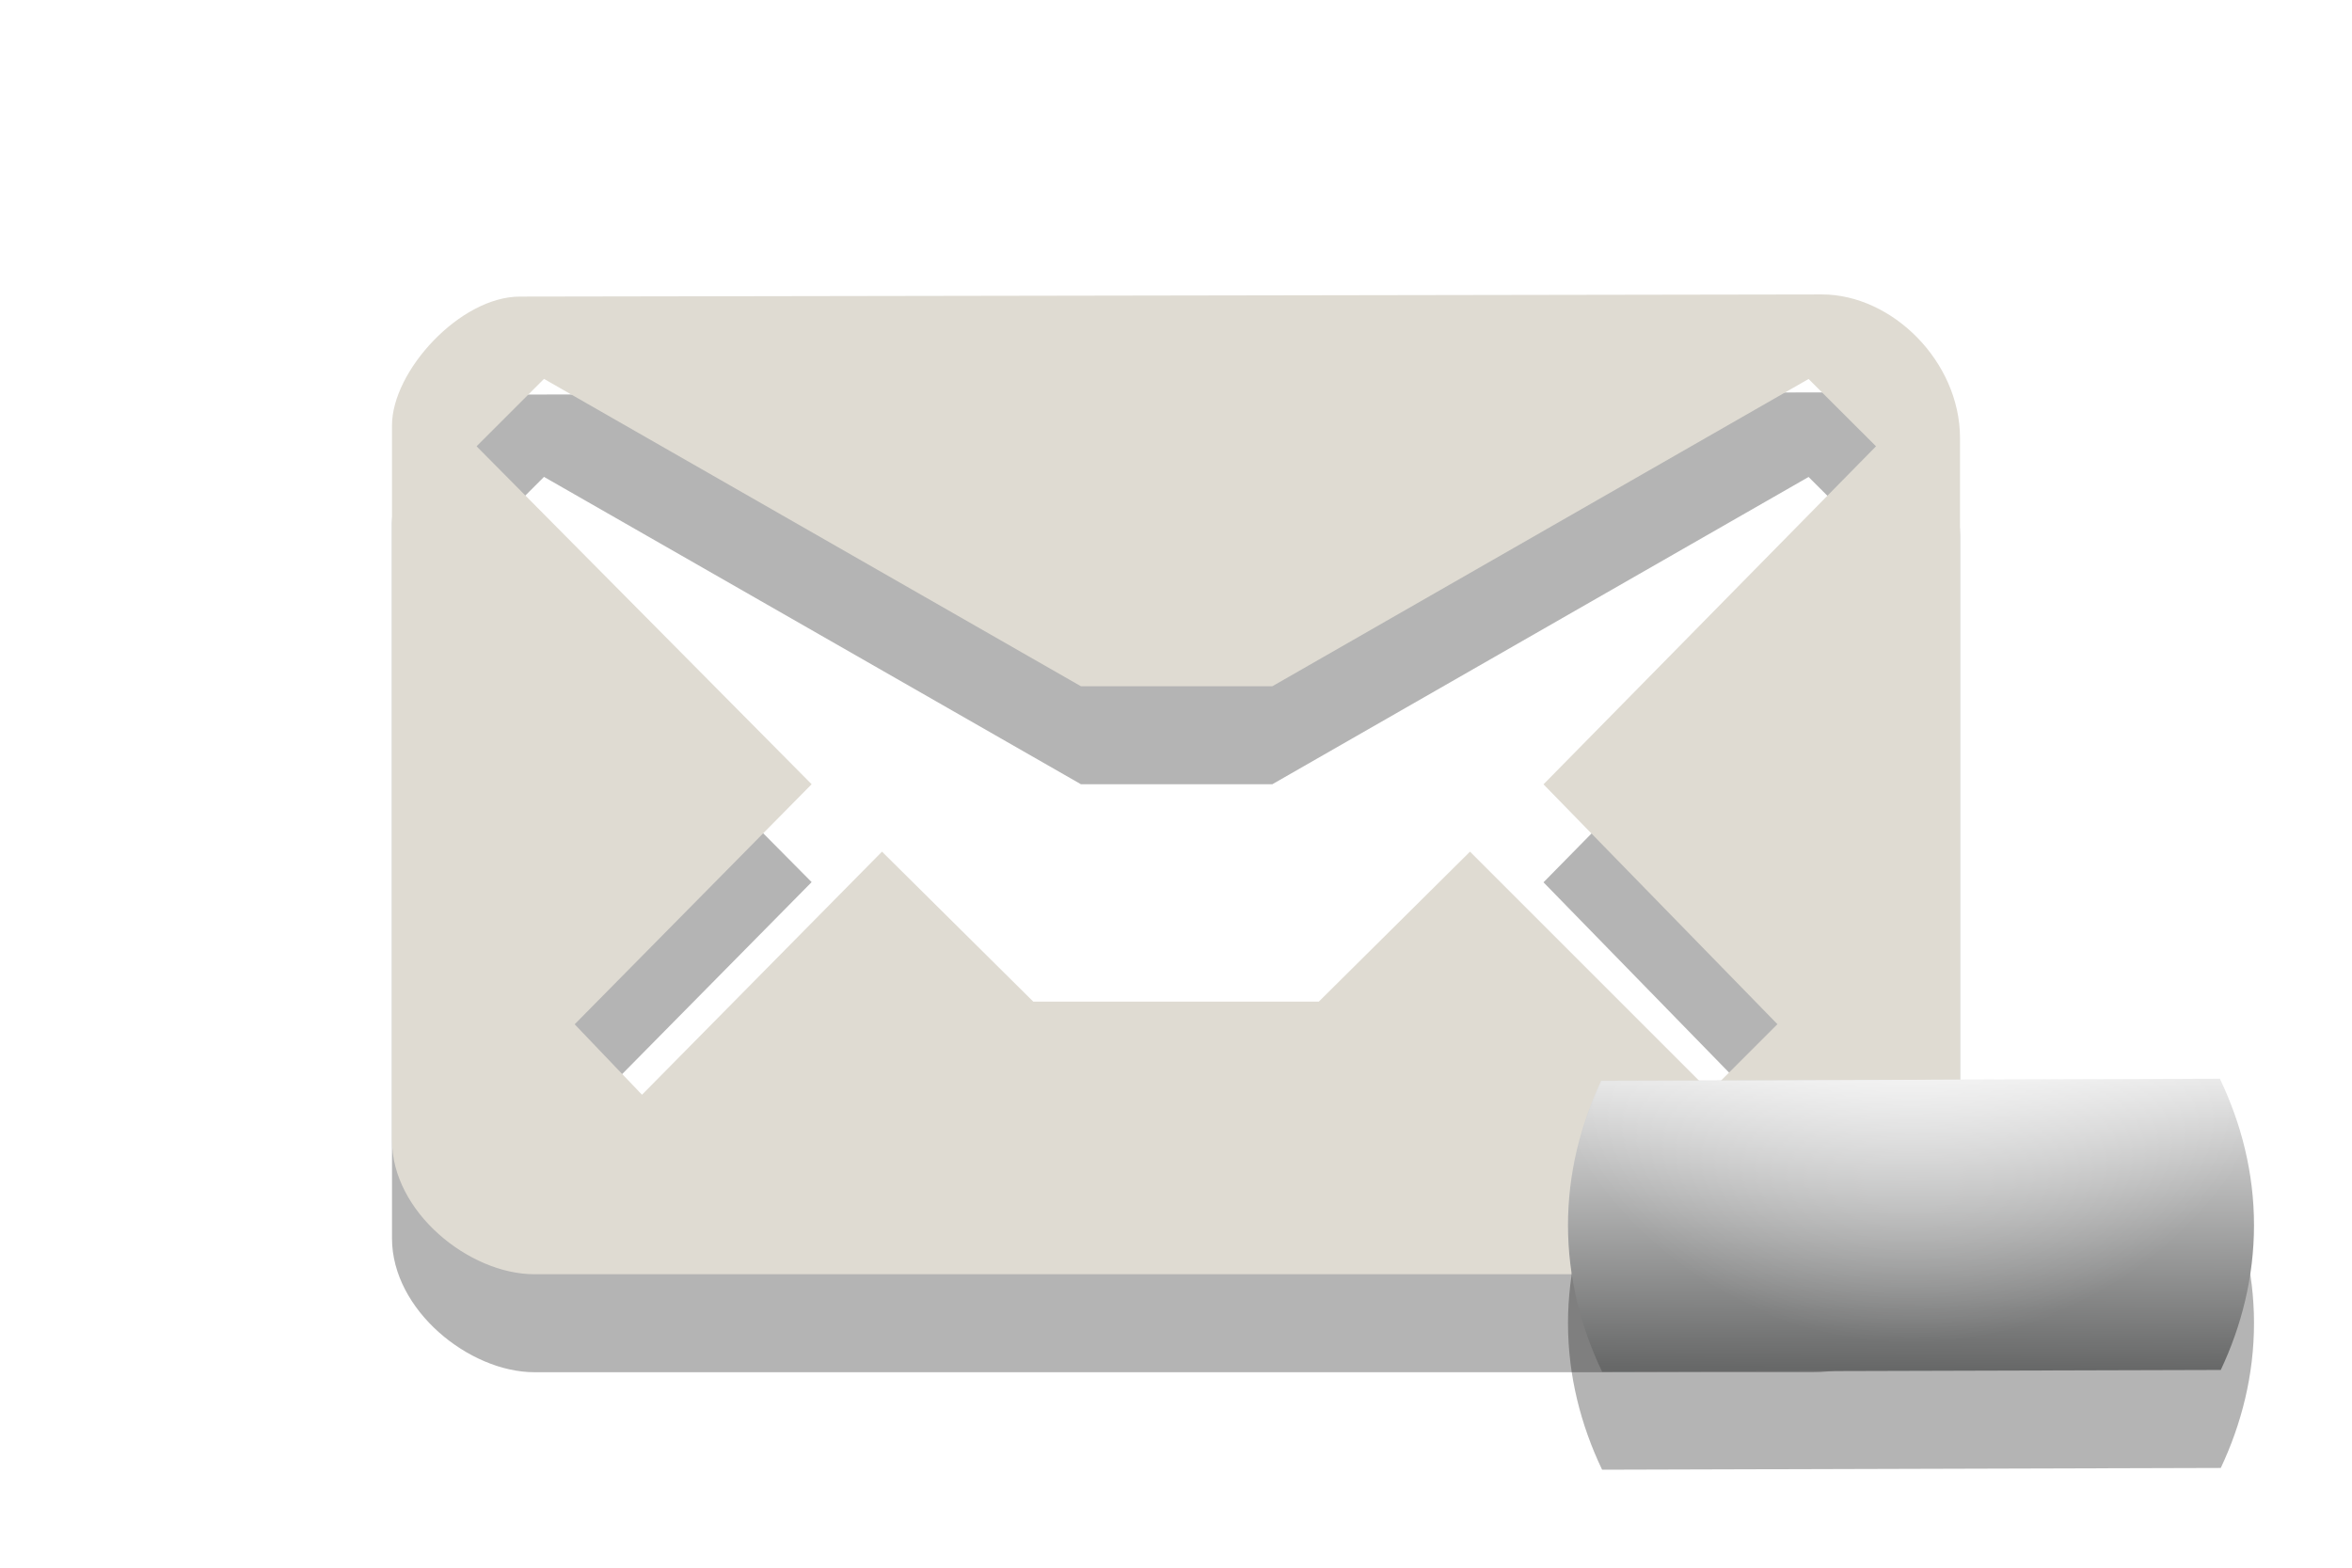
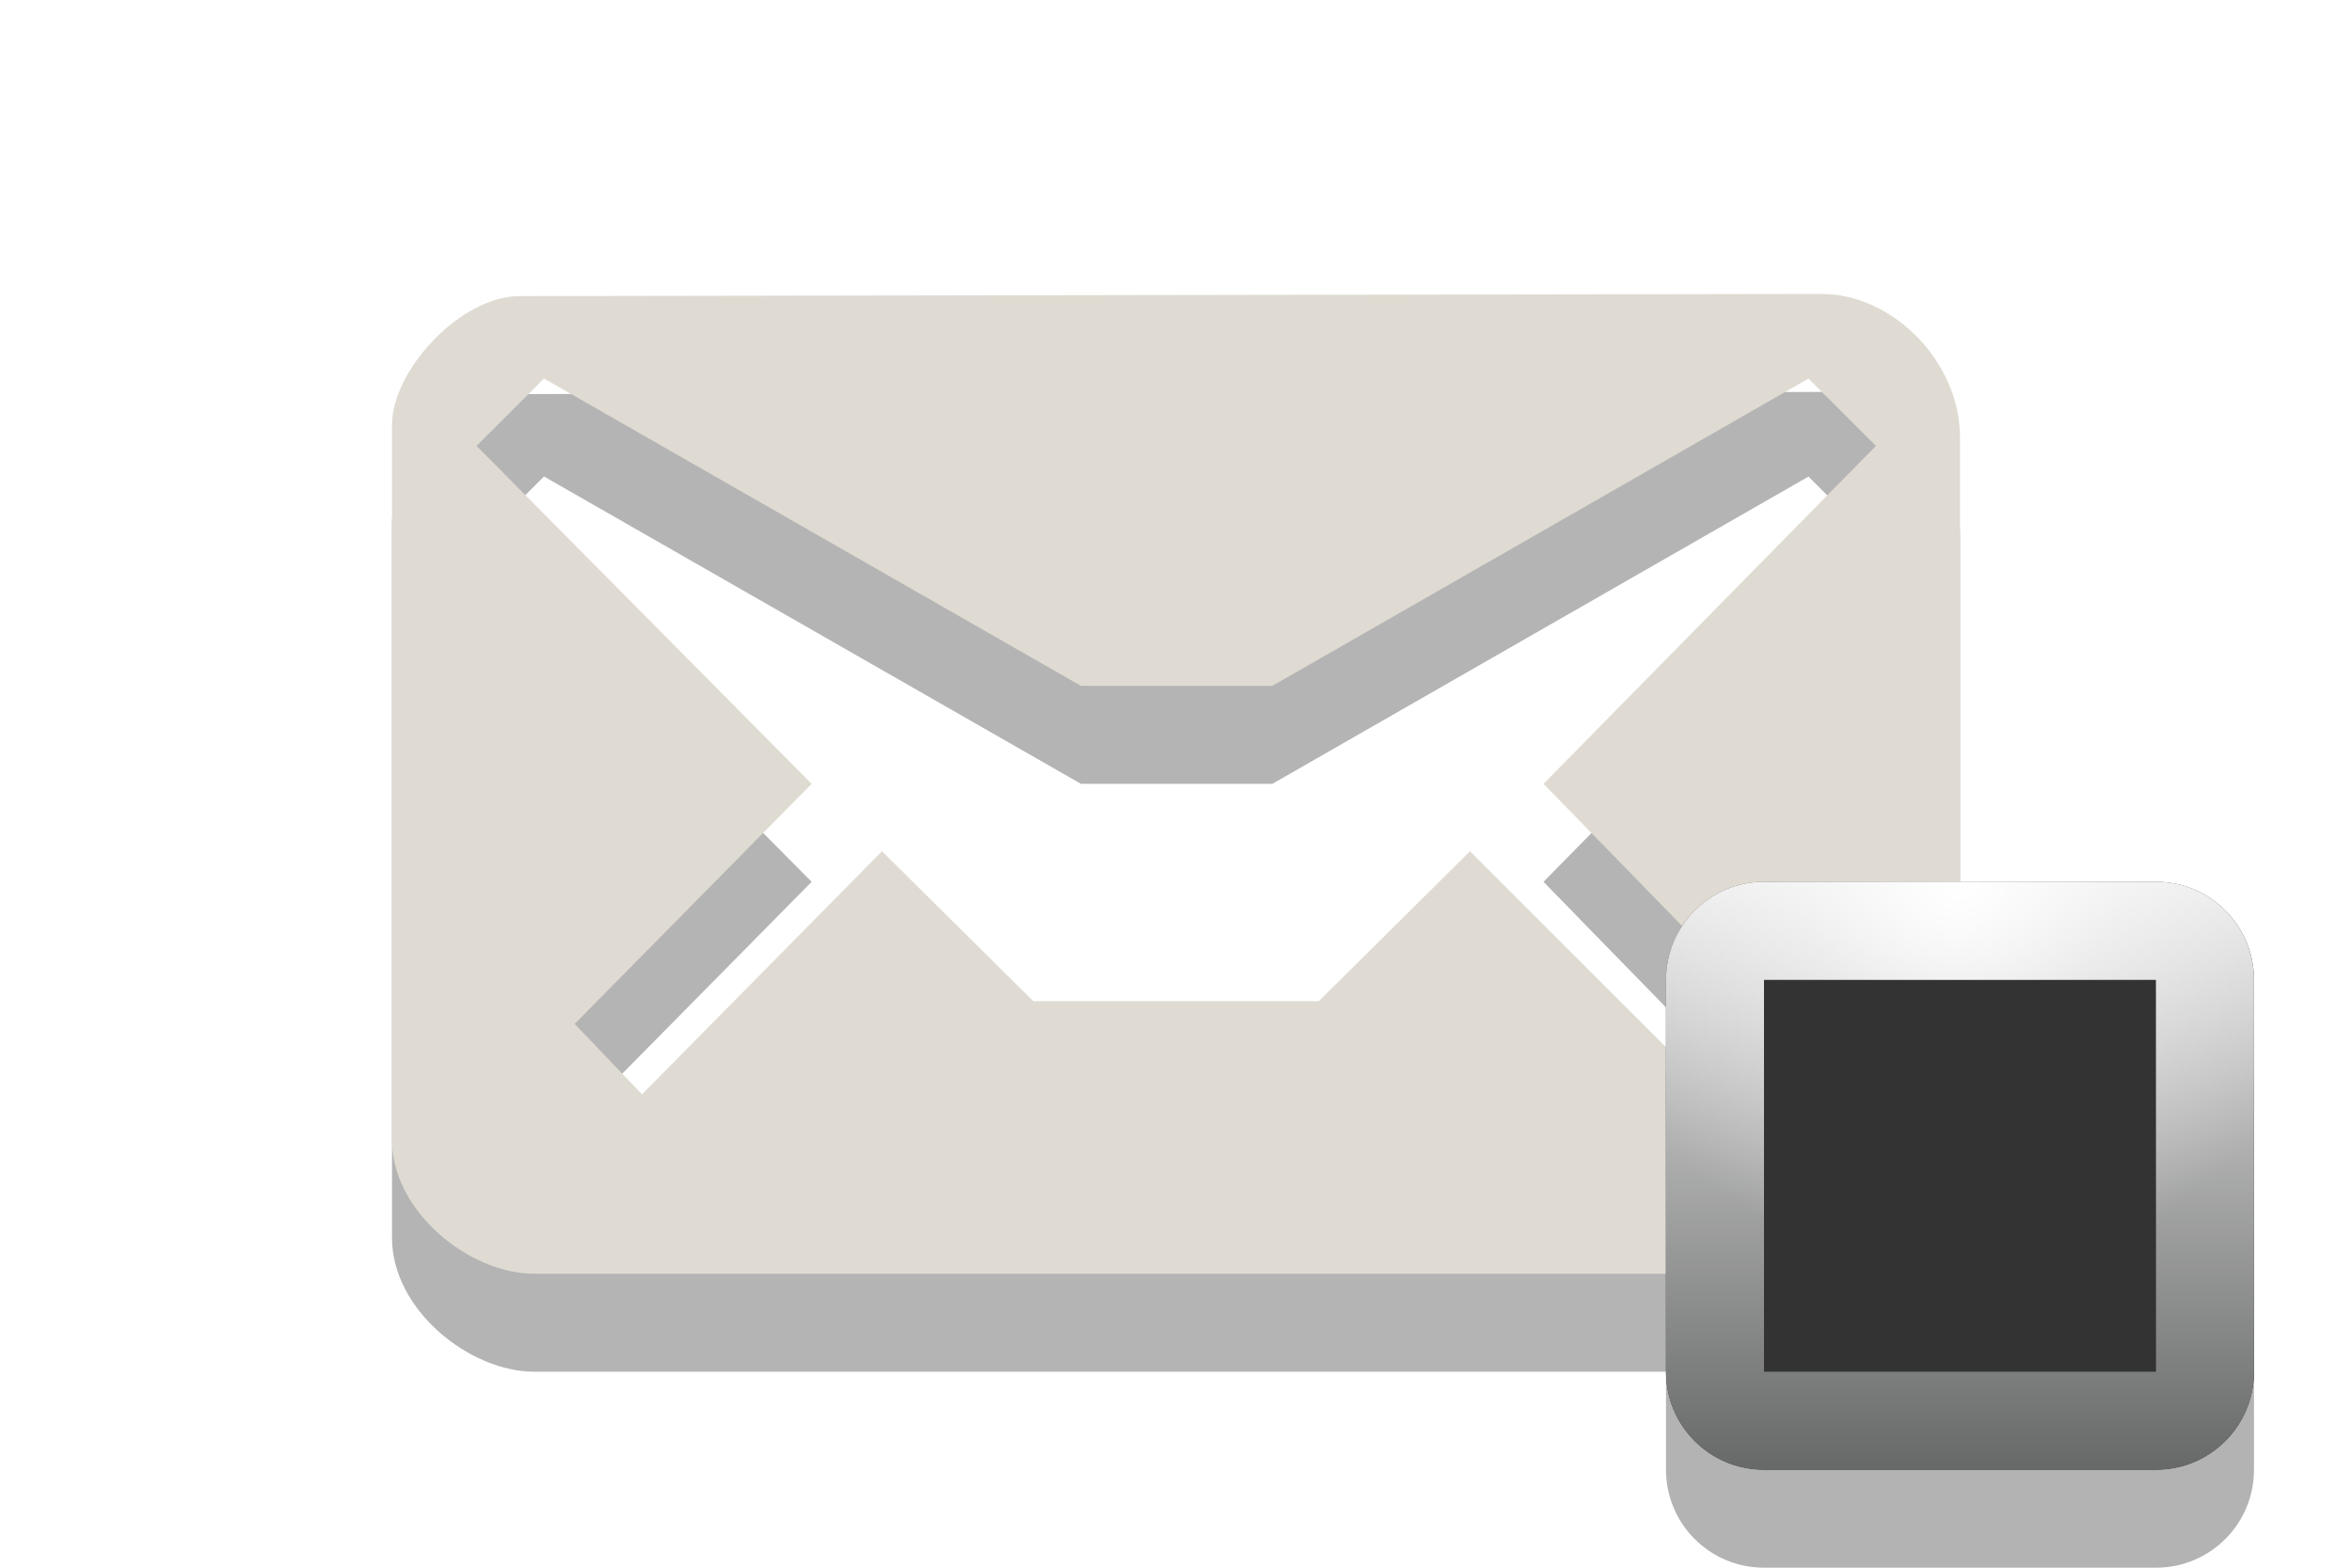
- <svg xmlns="http://www.w3.org/2000/svg" version="1.1" id="Layer_1" x="0px" y="0px" width="24px" height="16px" viewBox="0 0 24 16" enable-background="new 0 0 24 16" xml:space="preserve">
-   <path id="path5_12_" opacity="0.3" fill="#020202" enable-background="new    " d="M18.59,4.005L5.305,4.027  C4.695,4.027,4,4.787,4,5.341v7.298c0,0.732,0.789,1.366,1.453,1.366h13.049c0.797,0,1.498-0.678,1.498-1.376V5.47  C20,4.694,19.311,4.005,18.59,4.005z M15.75,9.005l2.387,2.448l-0.688,0.688L15,9.691l-1.543,1.531h-2.913L9,9.691l-2.449,2.481  l-0.687-0.719l2.418-2.45L4.863,5.555l0.688-0.688l0,0l5.479,3.137h1.953l5.472-3.136l0.688,0.687L15.75,9.005z" />
-   <path id="path5_11_" fill="#DFDBD2" d="M18.59,3.005L5.305,3.027C4.695,3.027,4,3.787,4,4.341v7.298  c0,0.732,0.789,1.366,1.453,1.366h13.049c0.797,0,1.498-0.678,1.498-1.376V4.47C20,3.694,19.311,3.005,18.59,3.005z M15.75,8.005  l2.387,2.448l-0.688,0.688L15,8.692l-1.543,1.531h-2.913L9,8.692l-2.449,2.481l-0.687-0.719l2.418-2.45L4.863,4.555l0.688-0.688l0,0  l5.479,3.137h1.953l5.472-3.136l0.688,0.687L15.75,8.005z" />
-   <path id="path8_2_" opacity="0.3" fill="#020202" enable-background="new    " d="M16,13.504c0,0.537,0.131,1.041,0.348,1.496  l6.313-0.018C22.873,14.532,23,14.034,23,13.504c0-0.537-0.131-1.039-0.348-1.494l-6.314,0.02C16.127,12.479,16,12.977,16,13.504z" />
-   <linearGradient id="path10_1_" gradientUnits="userSpaceOnUse" x1="2238.995" y1="-2606.956" x2="2239.008" y2="-2603.921" gradientTransform="matrix(1 0 0 -1 -2219.5 -2593)">
-     <stop offset="0" style="stop-color:#676868" />
-     <stop offset="1" style="stop-color:#EAEAEA" />
+ <svg xmlns="http://www.w3.org/2000/svg" xmlns:xlink="http://www.w3.org/1999/xlink" version="1.1" id="Layer_1" x="0px" y="0px" width="24px" height="16px" viewBox="0 0 24 16" enable-background="new 0 0 24 16" xml:space="preserve">
+   <defs id="defs3041">
+     <linearGradient xlink:href="#path10_1_" id="linearGradient3034" gradientUnits="userSpaceOnUse" gradientTransform="matrix(0,-1,-1,0,-2168.5,-2681)" x1="-2694" y1="-2186.5" x2="-2688" y2="-2186.5" />
+   </defs>
+   <path id="path5_15_" opacity="0.3" fill="#020202" enable-background="new    " d="M18.59,4L5.305,4.022  C4.695,4.022,4,4.782,4,5.336v7.298C4,13.366,4.789,14,5.453,14h13.049C19.299,14,20,13.322,20,12.624V5.465  C20,4.689,19.311,4,18.59,4z M15.75,9l2.387,2.448l-0.688,0.688L15,9.688l-1.543,1.53h-2.913L9,9.688l-2.449,2.481L5.864,11.45  L8.282,9L4.863,5.551l0.688-0.688l0,0L11.03,8h1.953l5.471-3.136l0.688,0.687L15.75,9z" />
+   <path id="path5_14_" fill="#DFDBD2" d="M18.59,3L5.305,3.022C4.695,3.022,4,3.782,4,4.336v7.298C4,12.366,4.789,13,5.453,13h13.049  C19.299,13,20,12.322,20,11.624V4.465C20,3.689,19.311,3,18.59,3z M15.75,8l2.387,2.448l-0.688,0.688L15,8.688l-1.543,1.53h-2.913  L9,8.688l-2.449,2.481L5.864,10.45L8.282,8L4.863,4.551l0.688-0.688l0,0L11.03,7h1.953l5.471-3.136l0.688,0.687L15.75,8z" />
+   <path style="opacity:0.3" d="M 18 10 C 17.447 10 17 10.447 17 11 L 17 15 C 17 15.553 17.447 16 18 16 L 22 16 C 22.553 16 23 15.553 23 15 L 23 11 C 23 10.447 22.553 10 22 10 L 18 10 z " id="path8_4_" />
+   <linearGradient id="path10_1_" gradientUnits="userSpaceOnUse" x1="-2694" y1="-2186.5" x2="-2688" y2="-2186.5" gradientTransform="matrix(0,-1,-1,0,-2166.5,-2679)">
+     <stop offset="0" style="stop-color:#676868;stop-opacity:1;" id="stop3026" />
+     <stop offset="1" style="stop-color:#eaeaea;stop-opacity:1;" id="stop3028" />
  </linearGradient>
-   <path id="path10_2_" fill="url(#path10_1_)" d="M16,12.504c0,0.537,0.131,1.041,0.348,1.496l6.313-0.018  C22.873,13.532,23,13.034,23,12.504c0-0.537-0.131-1.039-0.348-1.494l-6.314,0.02C16.127,11.479,16,11.977,16,12.504z" />
-   <radialGradient id="path4312_2_" cx="1785.61" cy="2208.965" r="3.199" gradientTransform="matrix(1.2512 0 0 1.2512 -2214.655 -2754.15)" gradientUnits="userSpaceOnUse">
-     <stop offset="0" style="stop-color:#FFFFFF" />
-     <stop offset="0.3" style="stop-color:#FFFFFF;stop-opacity:0.498" />
-     <stop offset="1" style="stop-color:#FFFFFF;stop-opacity:0" />
+   <radialGradient id="path3789_2_" cx="2027.81" cy="-2351.519" r="3.632" gradientTransform="matrix(1.1033,0,0,-1.1033,-2217.293,-2585.439)" gradientUnits="userSpaceOnUse">
+     <stop offset="0" style="stop-color:#FFFFFF" id="stop3032" />
+     <stop offset="0.396" style="stop-color:#FFFFFF;stop-opacity:0.498" id="stop3034" />
+     <stop offset="1" style="stop-color:#FFFFFF;stop-opacity:0" id="stop3036" />
  </radialGradient>
-   <path id="path4312_1_" fill="url(#path4312_2_)" d="M22.656,11.005l-6.312,0.031c-0.109,0.233-0.191,0.461-0.25,0.719  c0.7,1.161,1.951,1.938,3.406,1.938s2.706-0.771,3.406-1.938C22.846,11.495,22.77,11.241,22.656,11.005z" />
+   <path style="fill:#333333;fill-opacity:1;stroke:none" d="m 18,9 c -0.553,0 -1,0.447 -1,1 l 0,4 c 0,0.553 0.447,1 1,1 l 4,0 c 0.553,0 1,-0.447 1,-1 l 0,-4 C 23,9.447 22.553,9 22,9 l -4,0 z" id="rect3027" />
+   <path style="fill:url(#path10_1_)" d="M 18 9 C 17.447 9 17 9.447 17 10 L 17 14 C 17 14.553 17.447 15 18 15 L 22 15 C 22.553 15 23 14.553 23 14 L 23 10 C 23 9.447 22.553 9 22 9 L 18 9 z M 18 10 L 22 10 L 22 14 L 18 14 L 18 10 z " id="path10_4_" />
+   <path style="fill:url(#path3789_2_)" d="M 18 9 C 17.447 9 17 9.447 17 10 L 17 11.656 C 17.282 11.976 17.628 12.223 18 12.438 L 18 10 L 22 10 L 22 12.438 C 22.372 12.223 22.718 11.976 23 11.656 L 23 10 C 23 9.447 22.553 9 22 9 L 18 9 z " id="path3789_1_" />
</svg>
